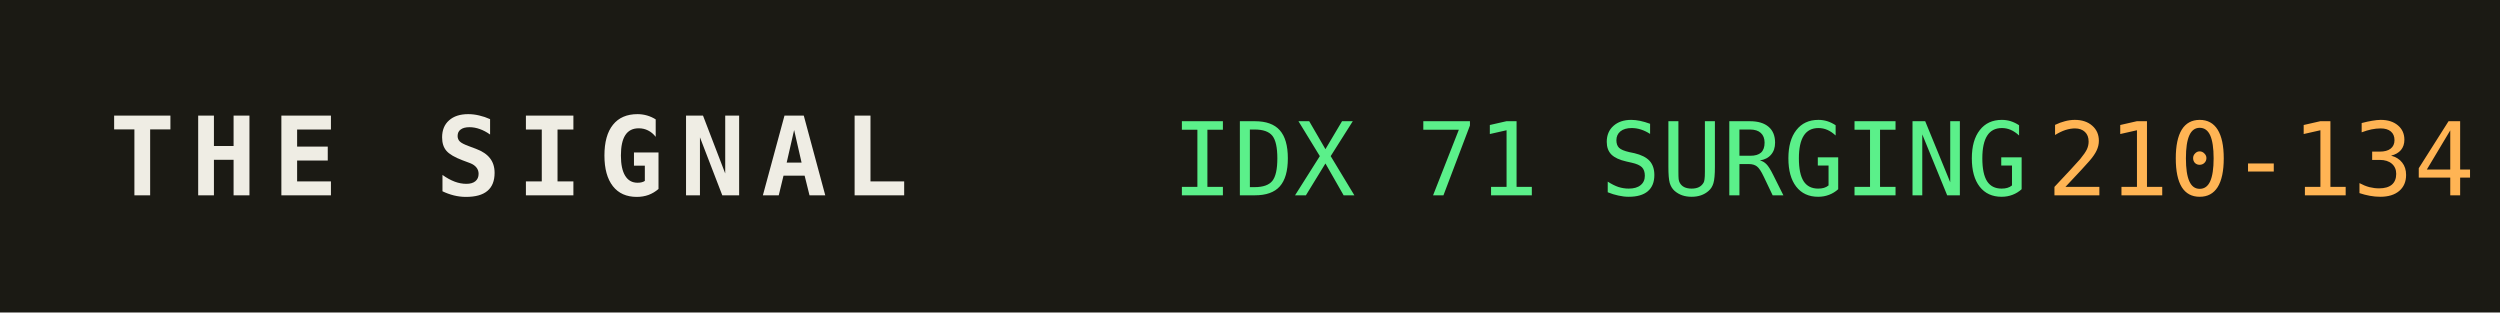
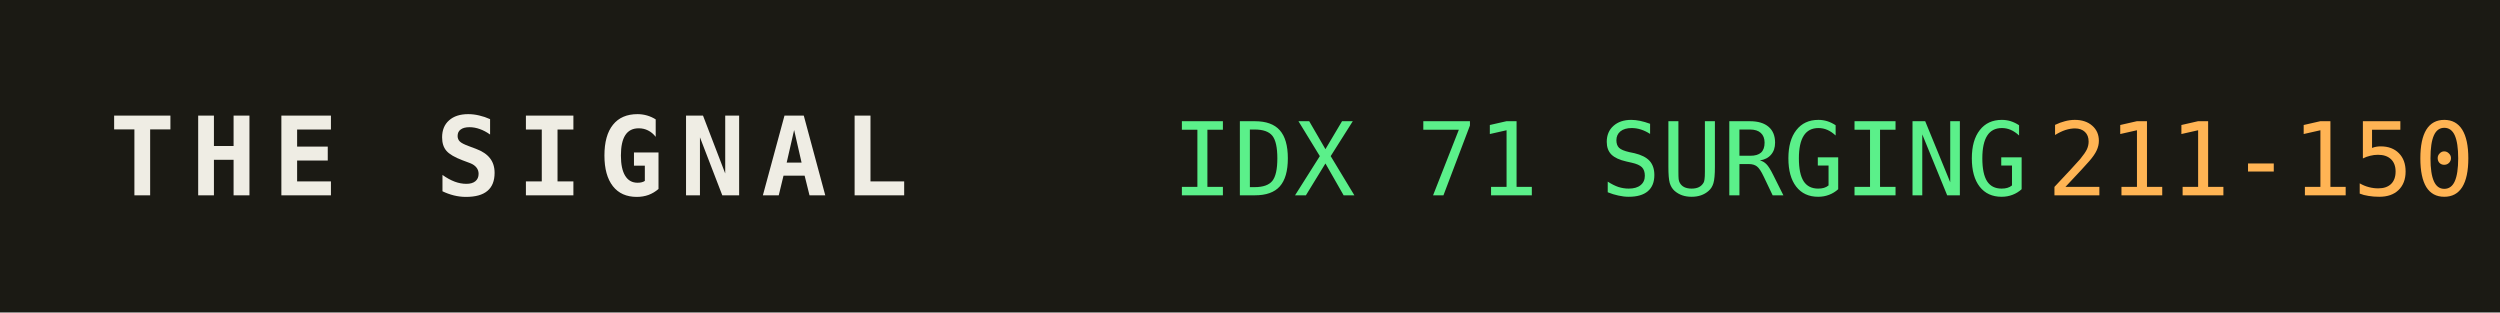
<svg xmlns="http://www.w3.org/2000/svg" width="320" height="40" role="img" aria-label="THE SIGNAL">
  <rect width="320" height="40" fill="#1b1a14" />
  <text x="14" y="25" fill="#efede4" font-family="monospace" font-size="14" font-weight="700" letter-spacing="2">THE SIGNAL</text>
  <text x="150" y="25" fill="#5bf08a" font-family="monospace" font-size="13">IDX 71 SURGING</text>
  <text x="150" y="25" fill="#5bf08a" font-family="monospace" font-size="13" dy="0" />
-   <text x="262" y="25" fill="#ffb454" font-family="monospace" font-size="13">210-134</text>
+   <text x="262" y="25" fill="#ffb454" font-family="monospace" font-size="13">211-150</text>
</svg>
